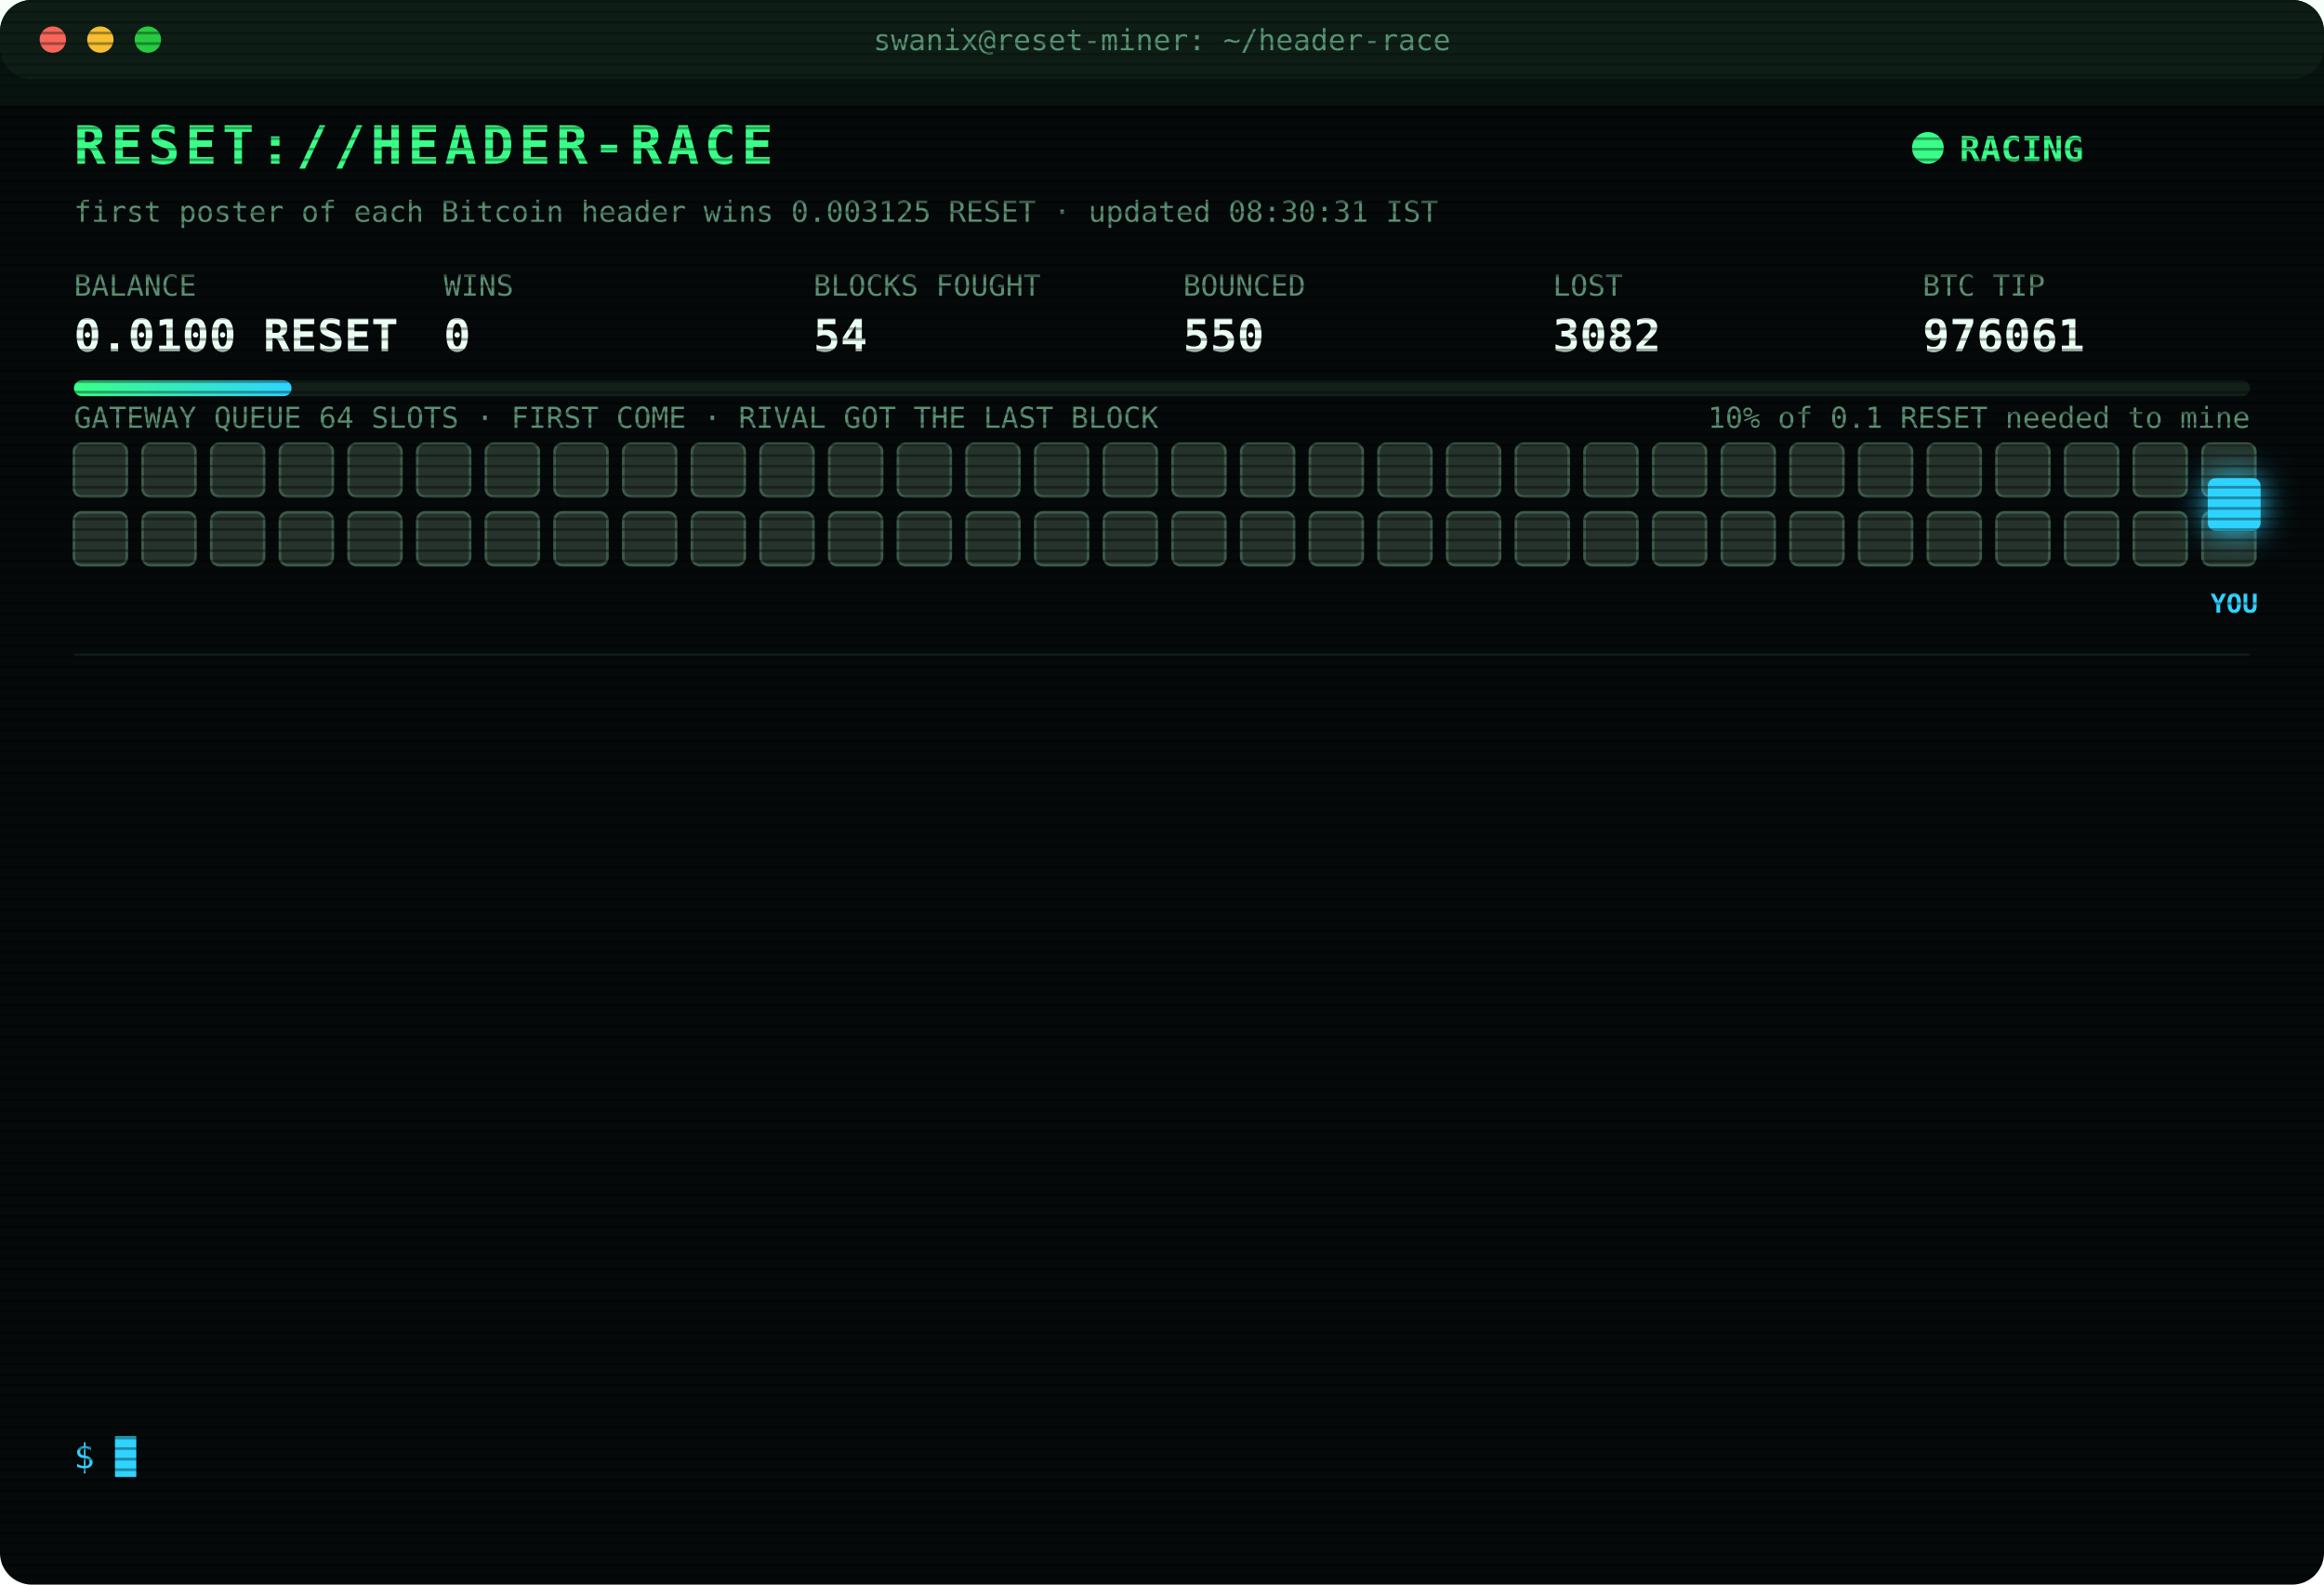
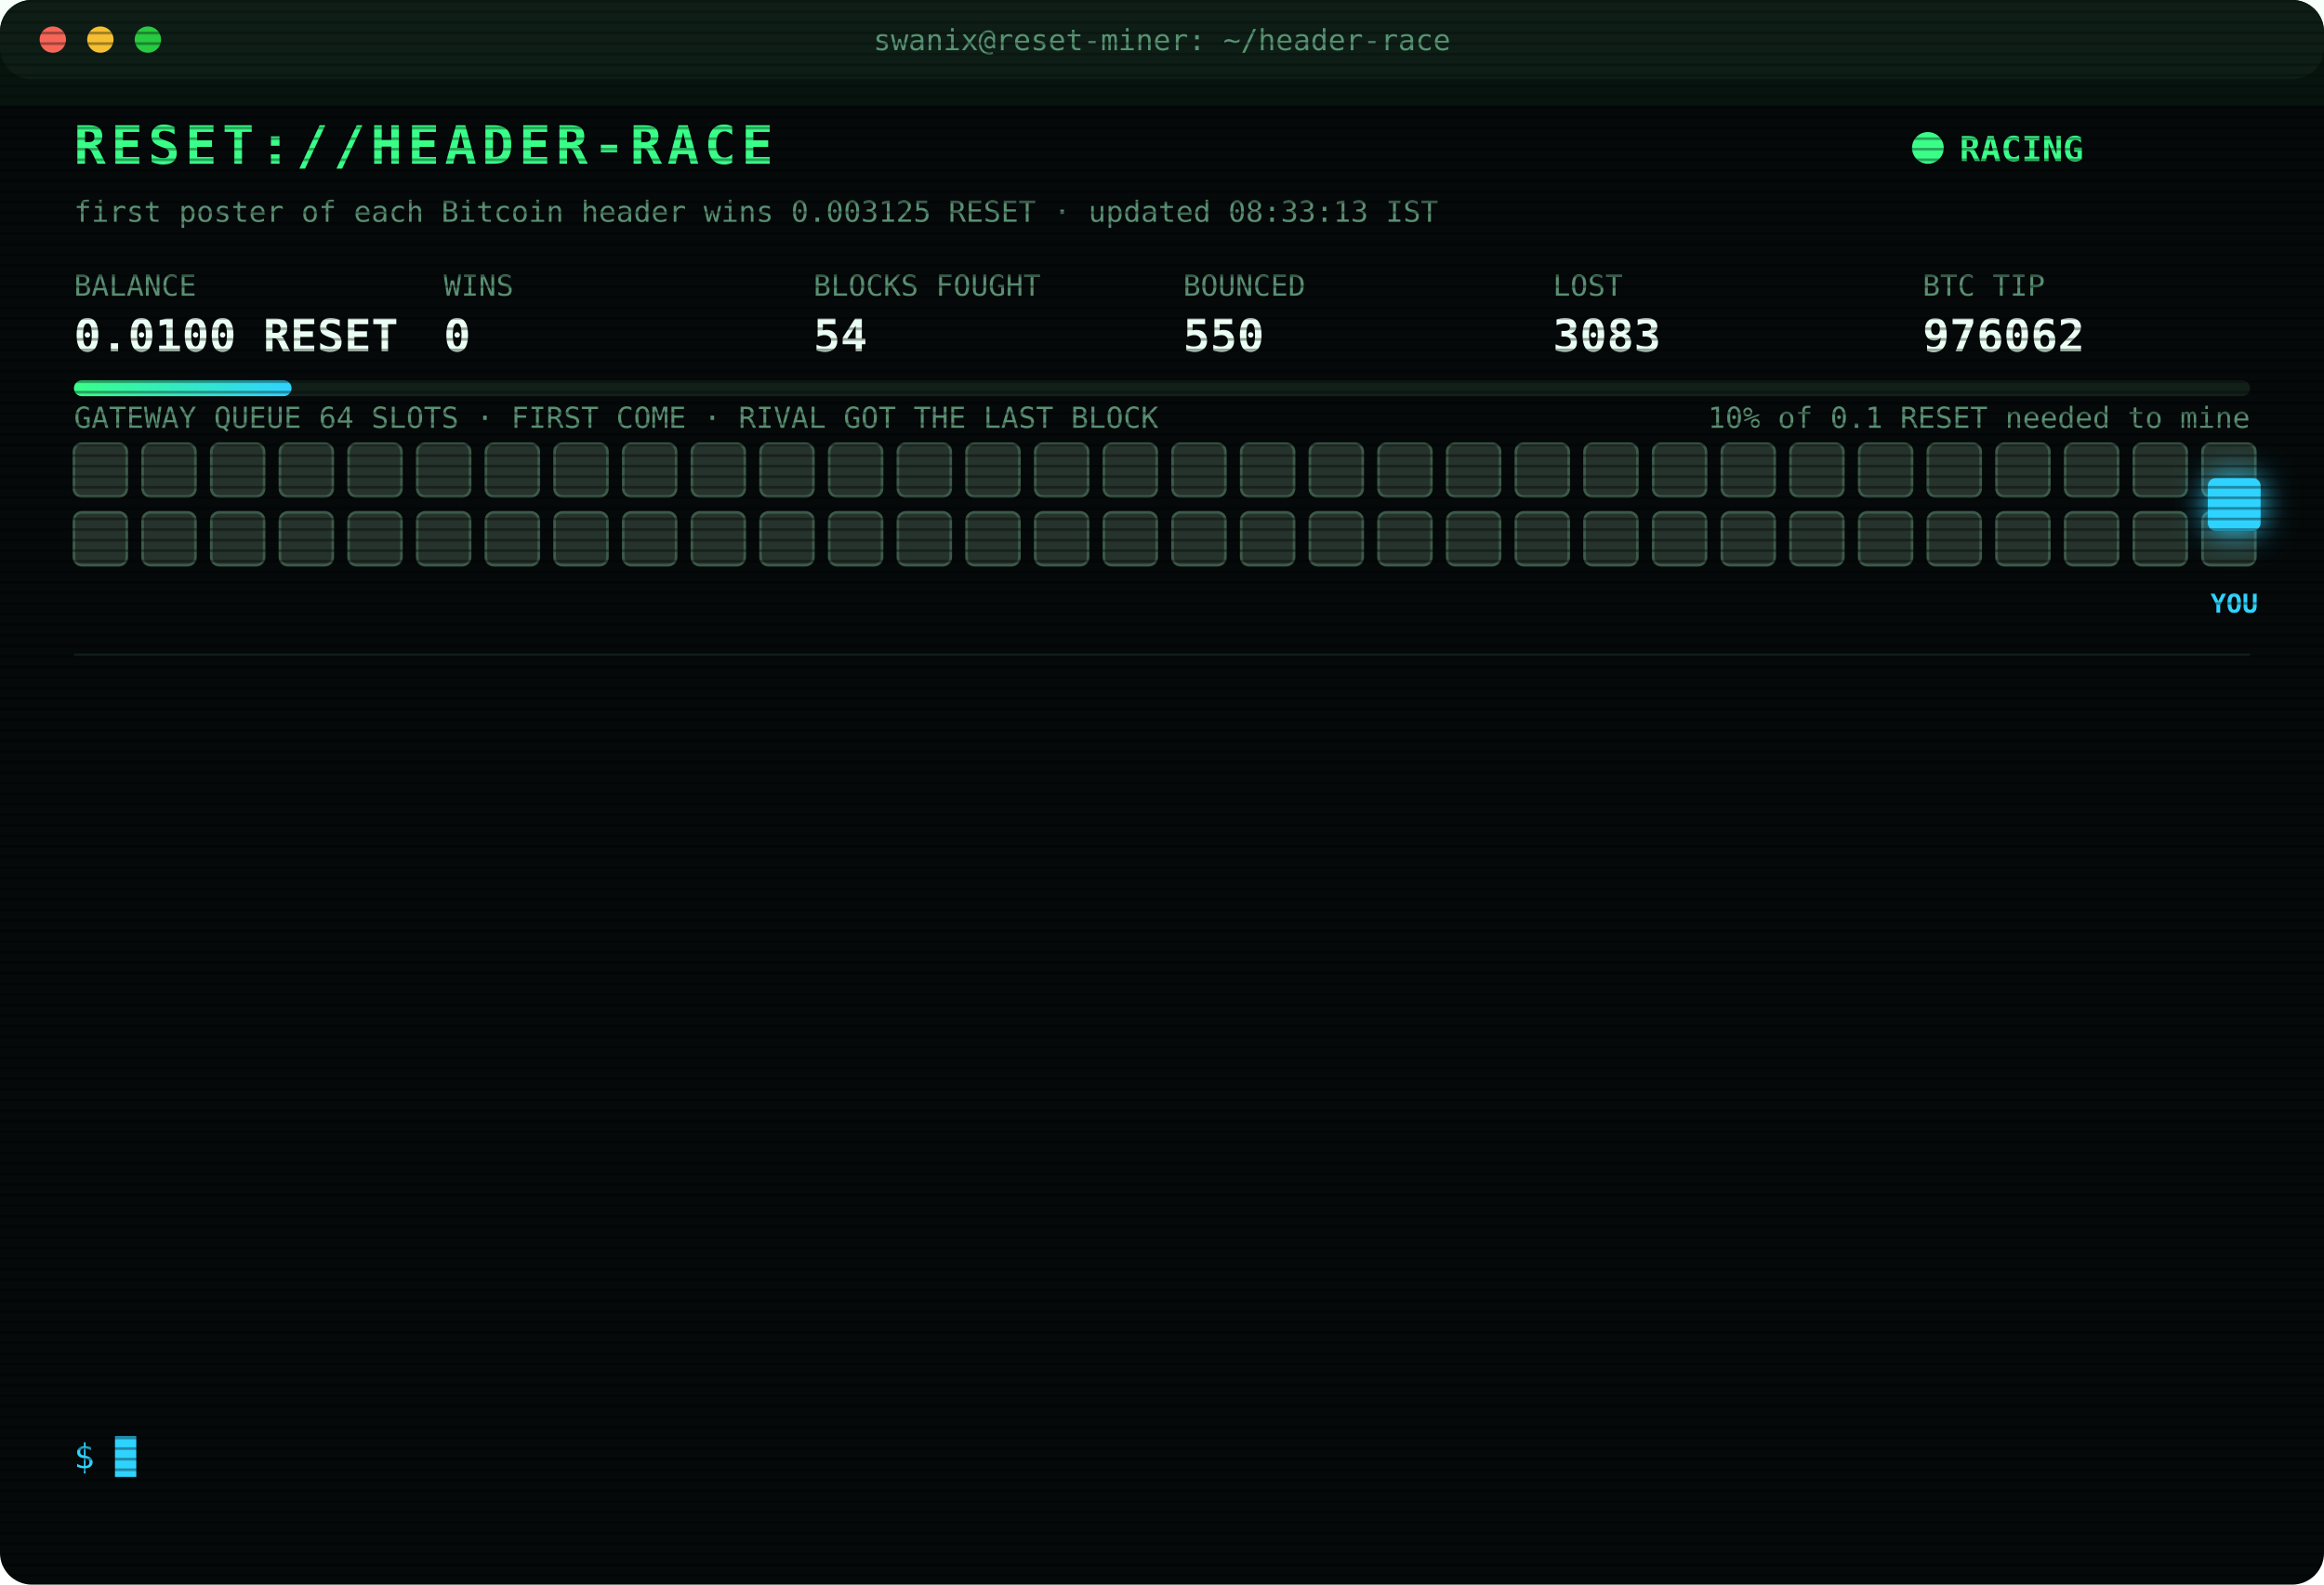
<svg xmlns="http://www.w3.org/2000/svg" width="880" height="600" viewBox="0 0 880 600" font-family="ui-monospace,SFMono-Regular,Menlo,Consolas,monospace">
  <style>
text{font-size:13px;fill:#7CFFB2}
.title{font-size:20px;font-weight:700;fill:#39FF88;letter-spacing:2px;animation:glitch 3s infinite steps(1)}
.sub{fill:#2fd3ff}.k{fill:#5a8f73;font-size:11px}.v{font-size:17px;font-weight:700;fill:#eafff3}
.ts{fill:#3f6b56}.boot{fill:#2fd3ff}.dim{fill:#5a8f73}.bad{fill:#ff4d6d}.warn{fill:#ffd23f}.mag{fill:#ff5cf0}.win{fill:#39FF88;font-weight:700}
.tag{font-size:10px;fill:#2fd3ff;font-weight:700}
.rival{fill:#26332c;stroke:#3c5a49;animation:jam 1.2s infinite alternate}
.idle{fill:#141c18;stroke:#22302a;animation:breathe 4s infinite}
.me{fill:#2fd3ff;filter:drop-shadow(0 0 6px #2fd3ff)}
.hover{animation:nudge 1.1s infinite ease-in-out}.bounce{animation:kick 1.4s infinite}
.ln{opacity:0;animation:in .4s forwards}
.cur{animation:blink 1s infinite steps(1)}
.scan{animation:scan 6s infinite linear}
.led{animation:blink 1.4s infinite}
@keyframes in{from{opacity:0;transform:translateX(-6px)}to{opacity:1;transform:none}}
@keyframes blink{50%{opacity:0}}
@keyframes jam{to{fill:#33463b}}
@keyframes breathe{50%{opacity:.4}}
@keyframes nudge{50%{transform:translateX(-10px)}}
@keyframes kick{0%,100%{transform:none}30%{transform:translateX(-14px)}55%{transform:translateX(10px) translateY(-6px)}}
@keyframes glitch{0%,92%{transform:none}93%{transform:translateX(2px);fill:#ff4d6d}95%{transform:translateX(-2px);fill:#2fd3ff}97%{transform:none}}
@keyframes scan{from{transform:translateY(-40px)}to{transform:translateY(600px)}}
</style>
  <defs>
    <pattern id="sl" width="4" height="4" patternUnits="userSpaceOnUse">
      <rect width="4" height="1" fill="#000" opacity=".35" />
    </pattern>
    <linearGradient id="bar">
      <stop offset="0" stop-color="#39FF88" />
      <stop offset="1" stop-color="#2fd3ff" />
    </linearGradient>
  </defs>
  <rect width="880" height="600" rx="12" fill="#05090a" />
  <rect width="880" height="30" rx="12" fill="#0d1512" />
  <circle cx="20" cy="15" r="5" fill="#ff5f57" />
  <circle cx="38" cy="15" r="5" fill="#febc2e" />
  <circle cx="56" cy="15" r="5" fill="#28c840" />
  <text x="440" y="19" text-anchor="middle" class="k">swanix@reset-miner: ~/header-race</text>
  <text x="28" y="62" class="title">RESET://HEADER-RACE</text>
  <circle class="led" cx="730" cy="56" r="6" fill="#39FF88" />
  <text x="742" y="61" class="win">RACING</text>
-   <text x="28" y="84" class="k">first poster of each Bitcoin header wins 0.003125 RESET · updated 08:30:31 IST</text>
+   <text x="28" y="84" class="k">first poster of each Bitcoin header wins 0.003125 RESET · updated 08:33:13 IST</text>
  <text x="28" y="112" class="k">BALANCE</text>
  <text x="28" y="133" class="v">0.0100 RESET</text>
  <text x="168" y="112" class="k">WINS</text>
  <text x="168" y="133" class="v">0</text>
  <text x="308" y="112" class="k">BLOCKS FOUGHT</text>
  <text x="308" y="133" class="v">54</text>
  <text x="448" y="112" class="k">BOUNCED</text>
  <text x="448" y="133" class="v">550</text>
  <text x="588" y="112" class="k">LOST</text>
-   <text x="588" y="133" class="v">3082</text>
+   <text x="588" y="133" class="v">3083</text>
  <text x="728" y="112" class="k">BTC TIP</text>
-   <text x="728" y="133" class="v">976061</text>
+   <text x="728" y="133" class="v">976062</text>
  <rect x="28" y="144" width="824" height="6" rx="3" fill="#13201a" />
  <rect x="28" y="144" width="82.4" height="6" rx="3" fill="url(#bar)" />
  <text x="852" y="162" text-anchor="end" class="k">10% of 0.1 RESET needed to mine</text>
  <text x="28" y="162" class="k">GATEWAY QUEUE 64 SLOTS · FIRST COME · RIVAL GOT THE LAST BLOCK</text>
  <rect class="rival" x="28" y="168" width="20" height="20" rx="3" style="animation-delay:0.00s" />
  <rect class="rival" x="54" y="168" width="20" height="20" rx="3" style="animation-delay:0.05s" />
  <rect class="rival" x="80" y="168" width="20" height="20" rx="3" style="animation-delay:0.10s" />
  <rect class="rival" x="106" y="168" width="20" height="20" rx="3" style="animation-delay:0.15s" />
  <rect class="rival" x="132" y="168" width="20" height="20" rx="3" style="animation-delay:0.20s" />
  <rect class="rival" x="158" y="168" width="20" height="20" rx="3" style="animation-delay:0.25s" />
  <rect class="rival" x="184" y="168" width="20" height="20" rx="3" style="animation-delay:0.30s" />
  <rect class="rival" x="210" y="168" width="20" height="20" rx="3" style="animation-delay:0.35s" />
  <rect class="rival" x="236" y="168" width="20" height="20" rx="3" style="animation-delay:0.40s" />
  <rect class="rival" x="262" y="168" width="20" height="20" rx="3" style="animation-delay:0.45s" />
  <rect class="rival" x="288" y="168" width="20" height="20" rx="3" style="animation-delay:0.50s" />
  <rect class="rival" x="314" y="168" width="20" height="20" rx="3" style="animation-delay:0.55s" />
  <rect class="rival" x="340" y="168" width="20" height="20" rx="3" style="animation-delay:0.60s" />
  <rect class="rival" x="366" y="168" width="20" height="20" rx="3" style="animation-delay:0.65s" />
  <rect class="rival" x="392" y="168" width="20" height="20" rx="3" style="animation-delay:0.70s" />
  <rect class="rival" x="418" y="168" width="20" height="20" rx="3" style="animation-delay:0.75s" />
  <rect class="rival" x="444" y="168" width="20" height="20" rx="3" style="animation-delay:0.80s" />
  <rect class="rival" x="470" y="168" width="20" height="20" rx="3" style="animation-delay:0.85s" />
  <rect class="rival" x="496" y="168" width="20" height="20" rx="3" style="animation-delay:0.90s" />
  <rect class="rival" x="522" y="168" width="20" height="20" rx="3" style="animation-delay:0.95s" />
  <rect class="rival" x="548" y="168" width="20" height="20" rx="3" style="animation-delay:1.00s" />
  <rect class="rival" x="574" y="168" width="20" height="20" rx="3" style="animation-delay:1.05s" />
  <rect class="rival" x="600" y="168" width="20" height="20" rx="3" style="animation-delay:1.10s" />
  <rect class="rival" x="626" y="168" width="20" height="20" rx="3" style="animation-delay:1.15s" />
  <rect class="rival" x="652" y="168" width="20" height="20" rx="3" style="animation-delay:1.20s" />
  <rect class="rival" x="678" y="168" width="20" height="20" rx="3" style="animation-delay:1.25s" />
  <rect class="rival" x="704" y="168" width="20" height="20" rx="3" style="animation-delay:1.30s" />
  <rect class="rival" x="730" y="168" width="20" height="20" rx="3" style="animation-delay:1.35s" />
  <rect class="rival" x="756" y="168" width="20" height="20" rx="3" style="animation-delay:1.40s" />
  <rect class="rival" x="782" y="168" width="20" height="20" rx="3" style="animation-delay:1.45s" />
  <rect class="rival" x="808" y="168" width="20" height="20" rx="3" style="animation-delay:1.50s" />
  <rect class="rival" x="834" y="168" width="20" height="20" rx="3" style="animation-delay:1.55s" />
  <rect class="rival" x="28" y="194" width="20" height="20" rx="3" style="animation-delay:1.60s" />
  <rect class="rival" x="54" y="194" width="20" height="20" rx="3" style="animation-delay:1.65s" />
  <rect class="rival" x="80" y="194" width="20" height="20" rx="3" style="animation-delay:1.70s" />
  <rect class="rival" x="106" y="194" width="20" height="20" rx="3" style="animation-delay:1.75s" />
  <rect class="rival" x="132" y="194" width="20" height="20" rx="3" style="animation-delay:1.80s" />
  <rect class="rival" x="158" y="194" width="20" height="20" rx="3" style="animation-delay:1.85s" />
  <rect class="rival" x="184" y="194" width="20" height="20" rx="3" style="animation-delay:1.90s" />
  <rect class="rival" x="210" y="194" width="20" height="20" rx="3" style="animation-delay:1.95s" />
  <rect class="rival" x="236" y="194" width="20" height="20" rx="3" style="animation-delay:2.00s" />
  <rect class="rival" x="262" y="194" width="20" height="20" rx="3" style="animation-delay:2.05s" />
  <rect class="rival" x="288" y="194" width="20" height="20" rx="3" style="animation-delay:2.10s" />
  <rect class="rival" x="314" y="194" width="20" height="20" rx="3" style="animation-delay:2.15s" />
  <rect class="rival" x="340" y="194" width="20" height="20" rx="3" style="animation-delay:2.20s" />
  <rect class="rival" x="366" y="194" width="20" height="20" rx="3" style="animation-delay:2.25s" />
  <rect class="rival" x="392" y="194" width="20" height="20" rx="3" style="animation-delay:2.30s" />
  <rect class="rival" x="418" y="194" width="20" height="20" rx="3" style="animation-delay:2.35s" />
  <rect class="rival" x="444" y="194" width="20" height="20" rx="3" style="animation-delay:2.40s" />
  <rect class="rival" x="470" y="194" width="20" height="20" rx="3" style="animation-delay:2.45s" />
  <rect class="rival" x="496" y="194" width="20" height="20" rx="3" style="animation-delay:2.50s" />
  <rect class="rival" x="522" y="194" width="20" height="20" rx="3" style="animation-delay:2.55s" />
  <rect class="rival" x="548" y="194" width="20" height="20" rx="3" style="animation-delay:2.60s" />
  <rect class="rival" x="574" y="194" width="20" height="20" rx="3" style="animation-delay:2.65s" />
  <rect class="rival" x="600" y="194" width="20" height="20" rx="3" style="animation-delay:2.70s" />
  <rect class="rival" x="626" y="194" width="20" height="20" rx="3" style="animation-delay:2.75s" />
  <rect class="rival" x="652" y="194" width="20" height="20" rx="3" style="animation-delay:2.80s" />
  <rect class="rival" x="678" y="194" width="20" height="20" rx="3" style="animation-delay:2.85s" />
  <rect class="rival" x="704" y="194" width="20" height="20" rx="3" style="animation-delay:2.90s" />
  <rect class="rival" x="730" y="194" width="20" height="20" rx="3" style="animation-delay:2.95s" />
  <rect class="rival" x="756" y="194" width="20" height="20" rx="3" style="animation-delay:3.00s" />
  <rect class="rival" x="782" y="194" width="20" height="20" rx="3" style="animation-delay:3.05s" />
  <rect class="rival" x="808" y="194" width="20" height="20" rx="3" style="animation-delay:3.10s" />
  <rect class="rival" x="834" y="194" width="20" height="20" rx="3" style="animation-delay:3.15s" />
  <g class="hover">
    <rect class="me" x="836" y="181" width="20" height="20" rx="3" />
    <text class="tag" x="846" y="232" text-anchor="middle">YOU</text>
  </g>
  <line x1="28" x2="852" y1="248" y2="248" stroke="#13201a" />
  <g class="ln" style="animation-delay:0.40s">
-     <text x="28" y="270" class="ts">07:04:54</text>
-     <text x="104" y="270" class="bad">[LOST] #976049 taken by a rival miner</text>
+     <text x="28" y="270" class="ts">07:05:46</text>
+     <text x="104" y="270" class="bad">[LOST] #976050 taken by a rival miner</text>
  </g>
  <g class="ln" style="animation-delay:0.65s">
-     <text x="28" y="292" class="ts">07:05:46</text>
-     <text x="104" y="292" class="bad">[LOST] #976050 taken by a rival miner</text>
+     <text x="28" y="292" class="ts">07:27:05</text>
+     <text x="104" y="292" class="bad">[LOST] #976051 taken by a rival miner</text>
  </g>
  <g class="ln" style="animation-delay:0.90s">
-     <text x="28" y="314" class="ts">07:27:05</text>
-     <text x="104" y="314" class="bad">[LOST] #976051 taken by a rival miner</text>
+     <text x="28" y="314" class="ts">07:33:55</text>
+     <text x="104" y="314" class="bad">[LOST] #976052 taken by a rival miner</text>
  </g>
  <g class="ln" style="animation-delay:1.15s">
-     <text x="28" y="336" class="ts">07:33:55</text>
-     <text x="104" y="336" class="bad">[LOST] #976052 taken by a rival miner</text>
+     <text x="28" y="336" class="ts">07:38:56</text>
+     <text x="104" y="336" class="bad">[LOST] #976053 taken by a rival miner</text>
  </g>
  <g class="ln" style="animation-delay:1.40s">
-     <text x="28" y="358" class="ts">07:38:56</text>
-     <text x="104" y="358" class="bad">[LOST] #976053 taken by a rival miner</text>
+     <text x="28" y="358" class="ts">07:40:43</text>
+     <text x="104" y="358" class="bad">[LOST] #976054 taken by a rival miner</text>
  </g>
  <g class="ln" style="animation-delay:1.65s">
-     <text x="28" y="380" class="ts">07:40:43</text>
-     <text x="104" y="380" class="bad">[LOST] #976054 taken by a rival miner</text>
+     <text x="28" y="380" class="ts">07:55:47</text>
+     <text x="104" y="380" class="bad">[LOST] #976055 taken by a rival miner</text>
  </g>
  <g class="ln" style="animation-delay:1.90s">
-     <text x="28" y="402" class="ts">07:55:47</text>
-     <text x="104" y="402" class="bad">[LOST] #976055 taken by a rival miner</text>
+     <text x="28" y="402" class="ts">07:55:59</text>
+     <text x="104" y="402" class="bad">[LOST] #976056 taken by a rival miner</text>
  </g>
  <g class="ln" style="animation-delay:2.15s">
-     <text x="28" y="424" class="ts">07:55:59</text>
-     <text x="104" y="424" class="bad">[LOST] #976056 taken by a rival miner</text>
+     <text x="28" y="424" class="ts">08:05:06</text>
+     <text x="104" y="424" class="bad">[LOST] #976057 taken by a rival miner</text>
  </g>
  <g class="ln" style="animation-delay:2.40s">
-     <text x="28" y="446" class="ts">08:05:06</text>
-     <text x="104" y="446" class="bad">[LOST] #976057 taken by a rival miner</text>
+     <text x="28" y="446" class="ts">08:10:10</text>
+     <text x="104" y="446" class="bad">[LOST] #976058 taken by a rival miner</text>
  </g>
  <g class="ln" style="animation-delay:2.65s">
-     <text x="28" y="468" class="ts">08:10:10</text>
-     <text x="104" y="468" class="bad">[LOST] #976058 taken by a rival miner</text>
+     <text x="28" y="468" class="ts">08:27:28</text>
+     <text x="104" y="468" class="bad">[LOST] #976059 taken by a rival miner</text>
  </g>
  <g class="ln" style="animation-delay:2.90s">
-     <text x="28" y="490" class="ts">08:27:28</text>
-     <text x="104" y="490" class="bad">[LOST] #976059 taken by a rival miner</text>
+     <text x="28" y="490" class="ts">08:28:08</text>
+     <text x="104" y="490" class="bad">[LOST] #976060 taken by a rival miner</text>
  </g>
  <g class="ln" style="animation-delay:3.15s">
-     <text x="28" y="512" class="ts">08:28:08</text>
-     <text x="104" y="512" class="bad">[LOST] #976060 taken by a rival miner</text>
+     <text x="28" y="512" class="ts">08:29:50</text>
+     <text x="104" y="512" class="bad">[LOST] #976061 taken by a rival miner</text>
  </g>
  <g class="ln" style="animation-delay:3.40s">
-     <text x="28" y="534" class="ts">08:29:50</text>
-     <text x="104" y="534" class="bad">[LOST] #976061 taken by a rival miner</text>
+     <text x="28" y="534" class="ts">08:33:13</text>
+     <text x="104" y="534" class="bad">[LOST] #976062 taken by a rival miner</text>
  </g>
  <text x="28" y="556" class="sub">$ <tspan class="cur">█</tspan>
  </text>
  <rect width="880" height="600" rx="12" fill="url(#sl)" pointer-events="none" />
  <rect class="scan" width="880" height="40" fill="#39FF88" opacity=".04" />
</svg>
